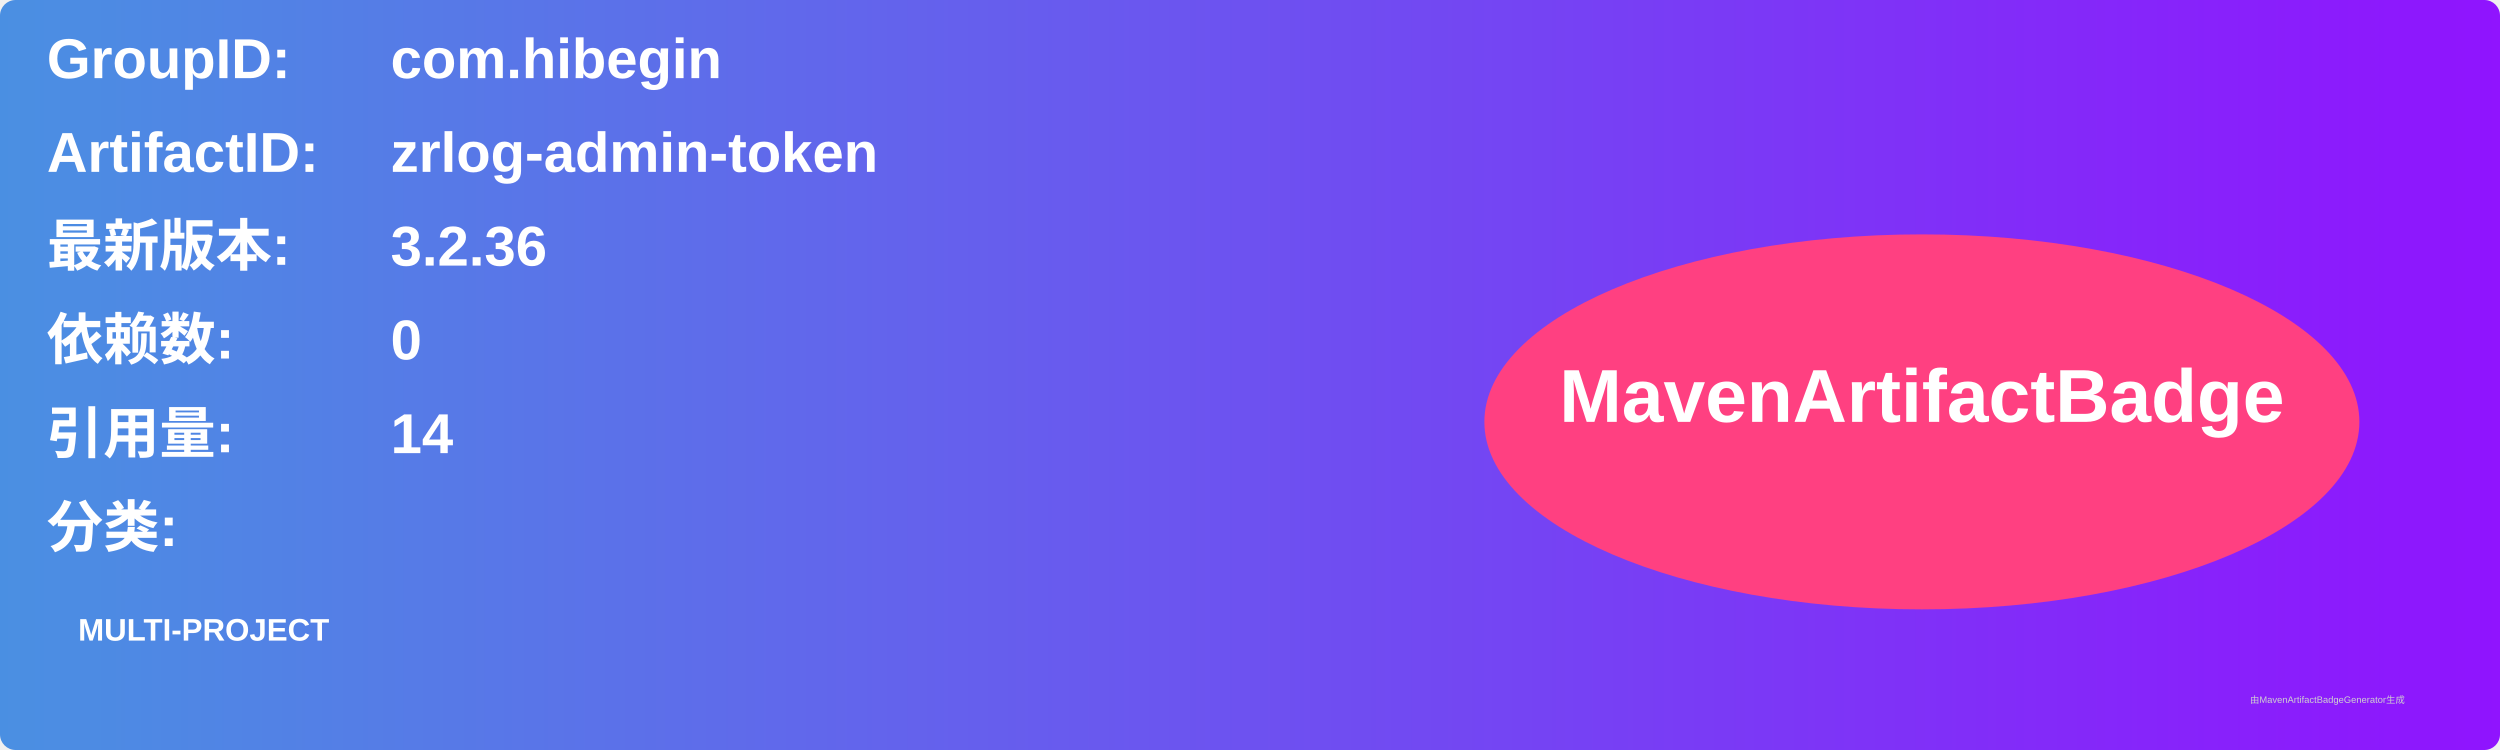
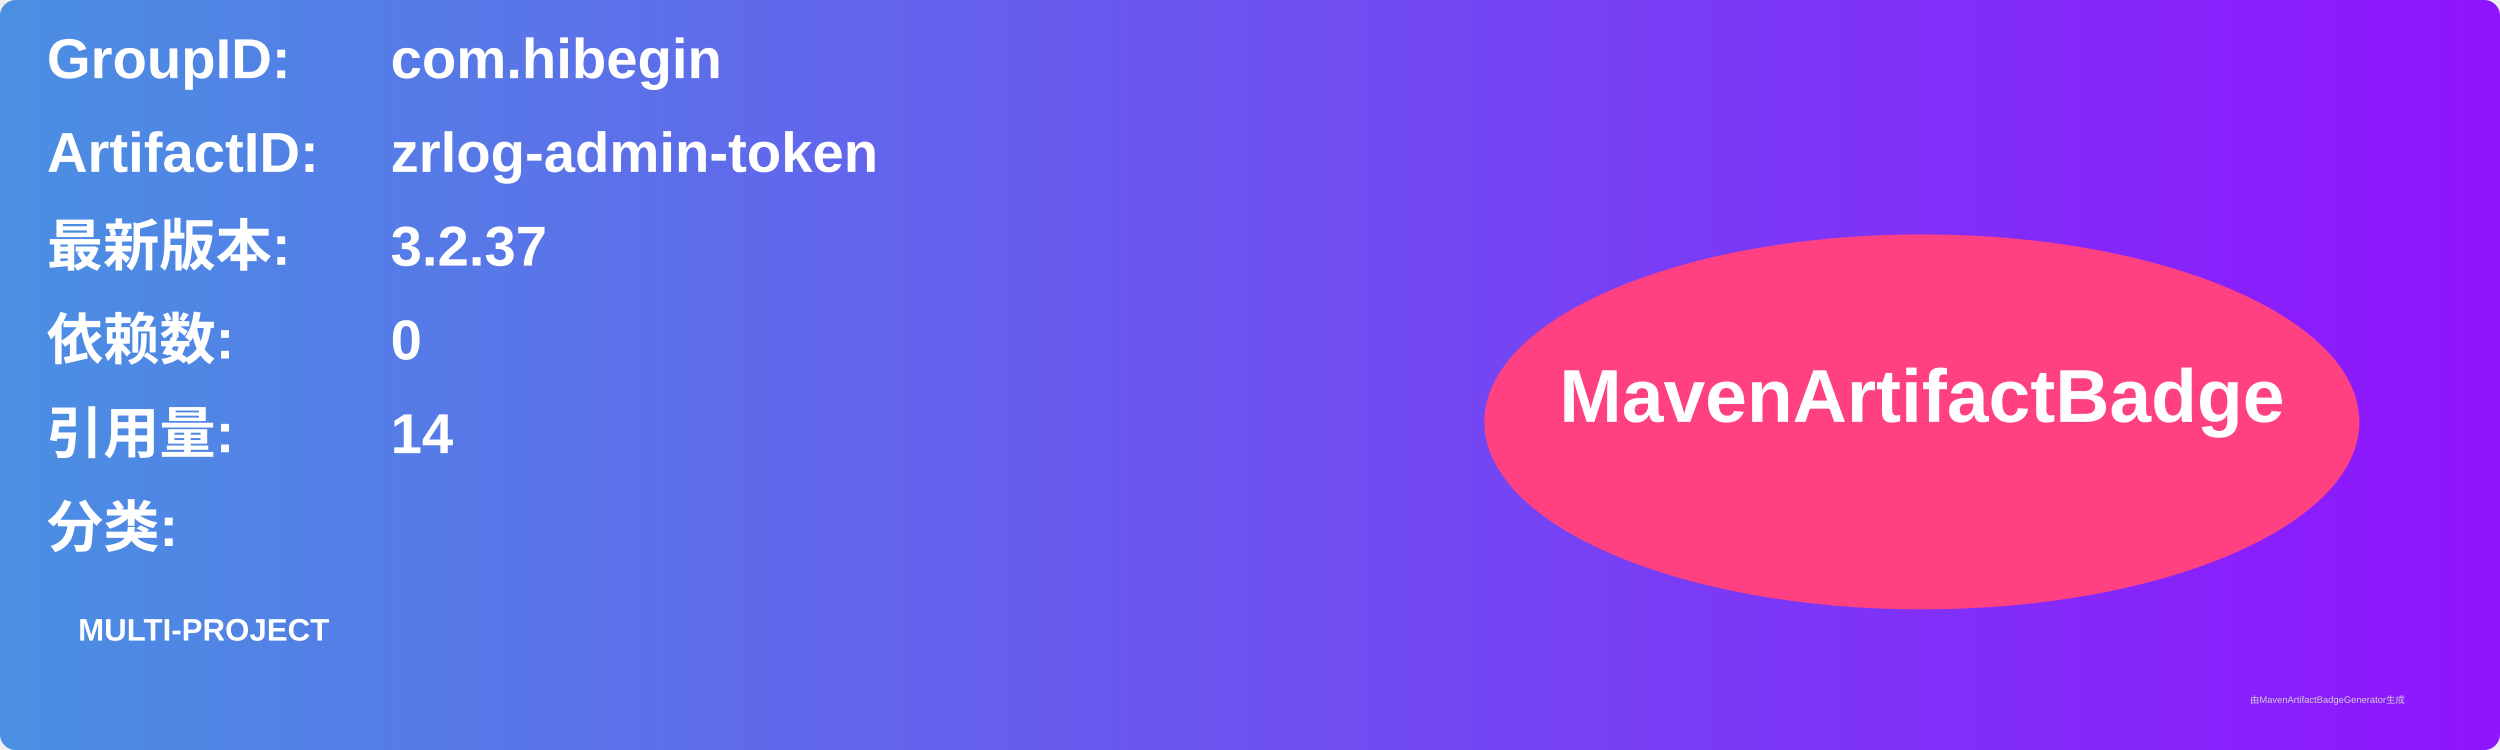
<svg xmlns="http://www.w3.org/2000/svg" width="800" height="240" viewBox="0 0 800 240">
  <linearGradient id="grad" x1="0%" y1="0%" x2="100%" y2="0%">
    <stop offset="0%" stop-color="#4a90e2" />
    <stop offset="100%" stop-color="#9013fe" />
  </linearGradient>
  <rect width="100%" height="100%" rx="5" ry="5" fill="url(#grad)" />
  <g transform="translate(15, 15)">
    <text x="0" y="10" font-family="Arial" font-size="18" fill="white" font-weight="bold" width="260">GroupID:</text>
    <text x="110" y="10" font-family="Arial" font-size="18" fill="white" font-weight="bold" width="460">com.hibegin</text>
    <text x="0" y="40" font-family="Arial" font-size="18" fill="white" font-weight="bold" width="260">ArtifactID:</text>
    <text x="110" y="40" font-family="Arial" font-size="18" fill="white" font-weight="bold" width="460">zrlog-admin-token</text>
    <text x="0" y="70" font-family="Arial" font-size="18" fill="white" font-weight="bold">最新版本:</text>
    <text x="110" y="70" font-family="Arial" font-size="18" fill="white" font-weight="bold">
-       <tspan font-weight="bold">3.2.36</tspan>
+       <tspan font-weight="bold">3.2.37</tspan>
    </text>
    <text x="0" y="100" font-family="Arial" font-size="18" fill="white" font-weight="bold">依赖数: </text>
    <text x="110" y="100" font-family="Arial" font-size="18" fill="white">
      <tspan font-weight="bold">0</tspan>
    </text>
    <text x="0" y="130" font-family="Arial" font-size="18" fill="white" font-weight="bold">引用量: </text>
    <text x="110" y="130" font-family="Arial" font-size="18" fill="white">
      <tspan font-weight="bold">14</tspan>
    </text>
    <text x="0" y="160" font-family="Arial" font-size="18" fill="white" font-weight="bold">分类:</text>
    <text x="10" y="190" font-family="Arial" font-size="10" fill="white">
      <tspan font-weight="bold">MULTI-PROJECT</tspan>
    </text>
    <ellipse cx="600" cy="120" rx="140" ry="60" fill="#ff4081" />
    <text x="600" y="120" text-anchor="middle" font-family="Arial" font-size="24" fill="white" font-weight="bold">MavenArtifactBadge</text>
  </g>
  <text x="720" y="225" font-family="Arial" font-size="3" fill="#d0d0d0">由MavenArtifactBadgeGenerator生成</text>
</svg>
